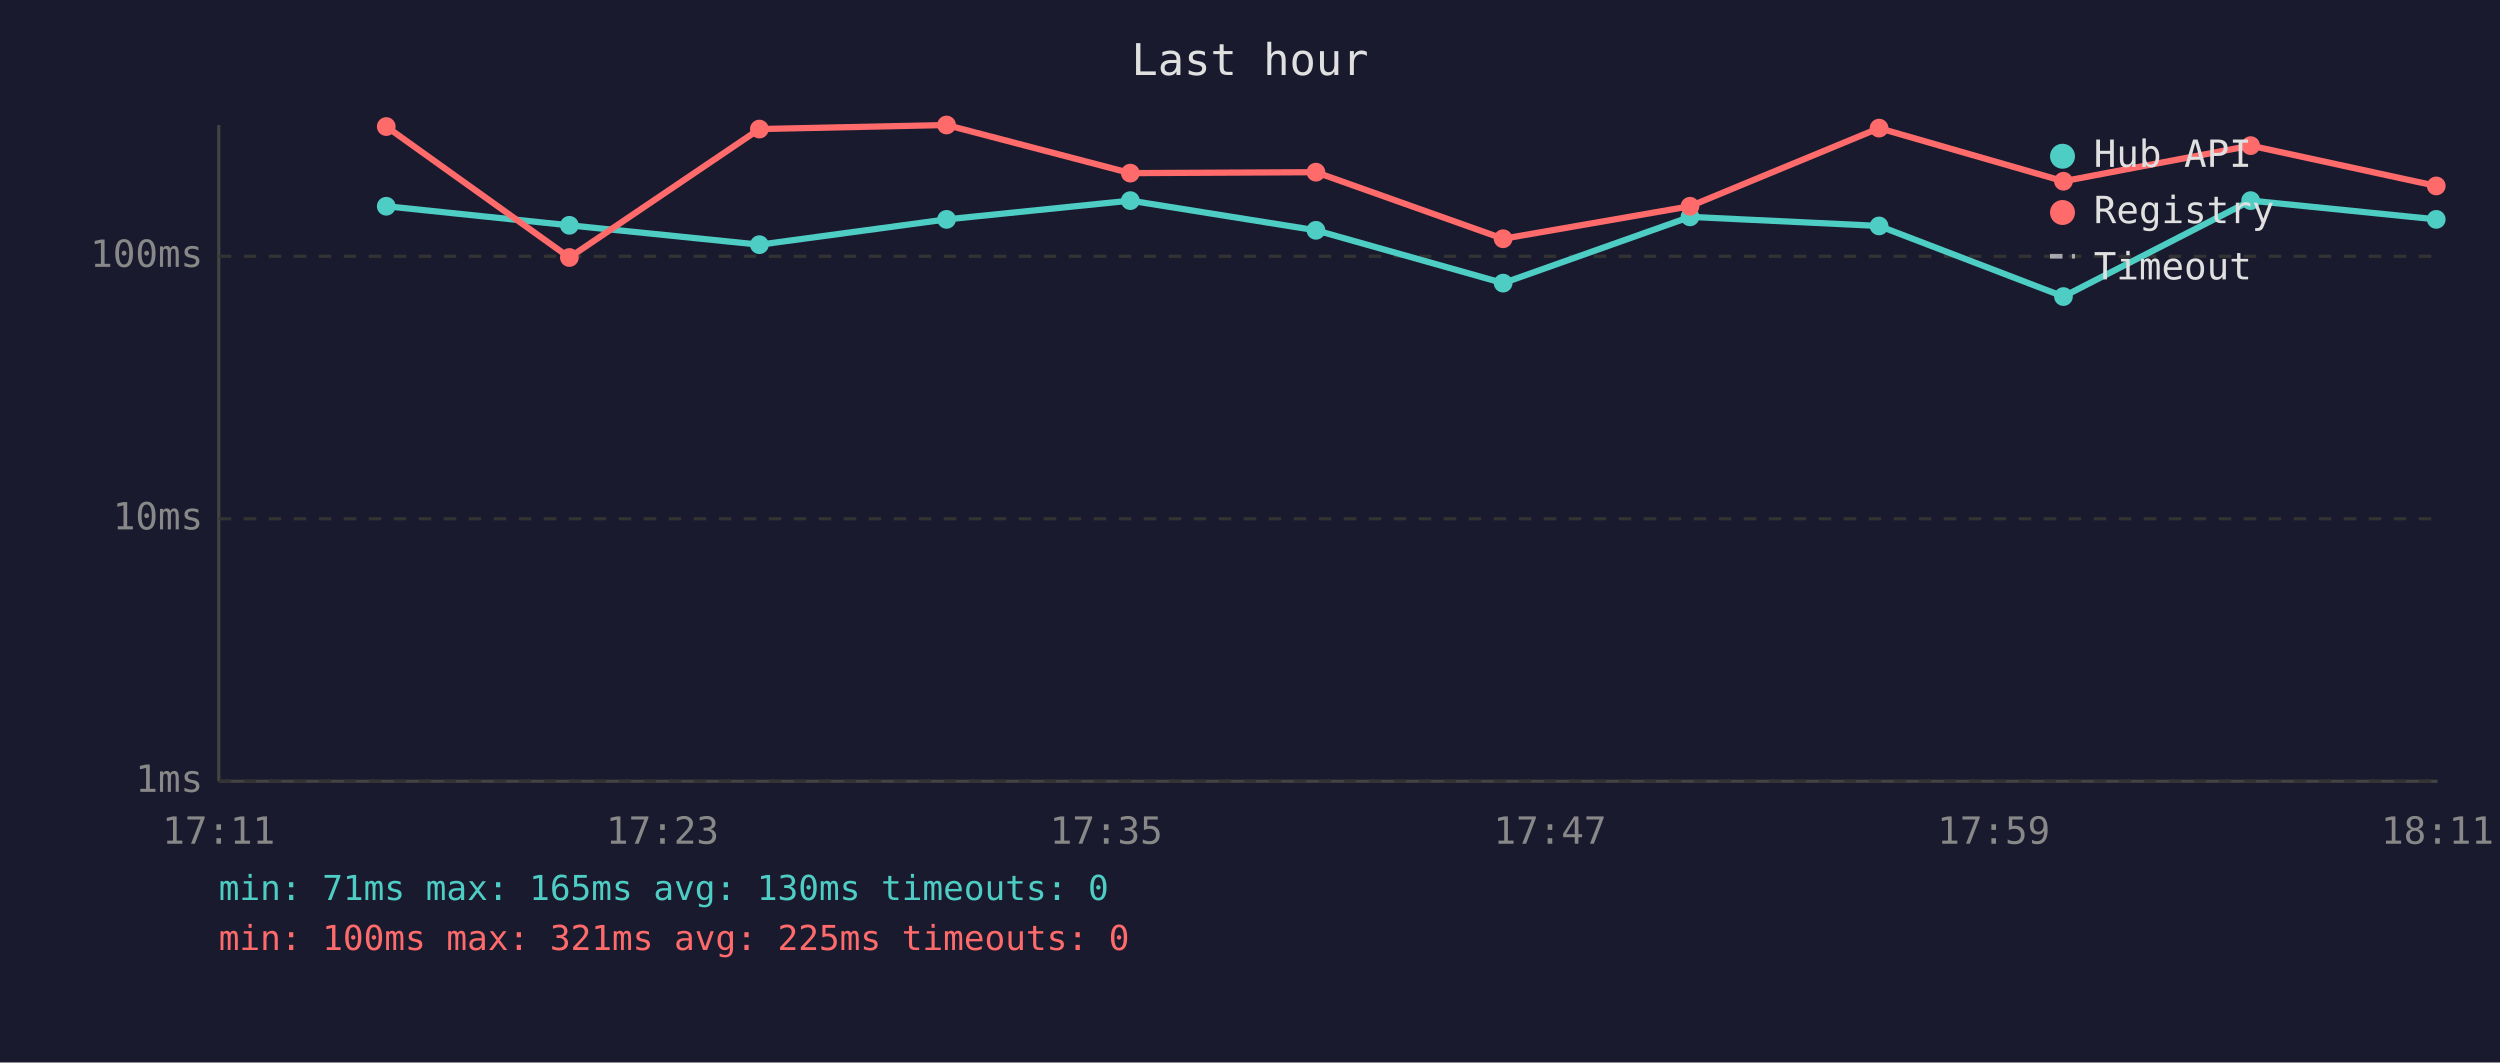
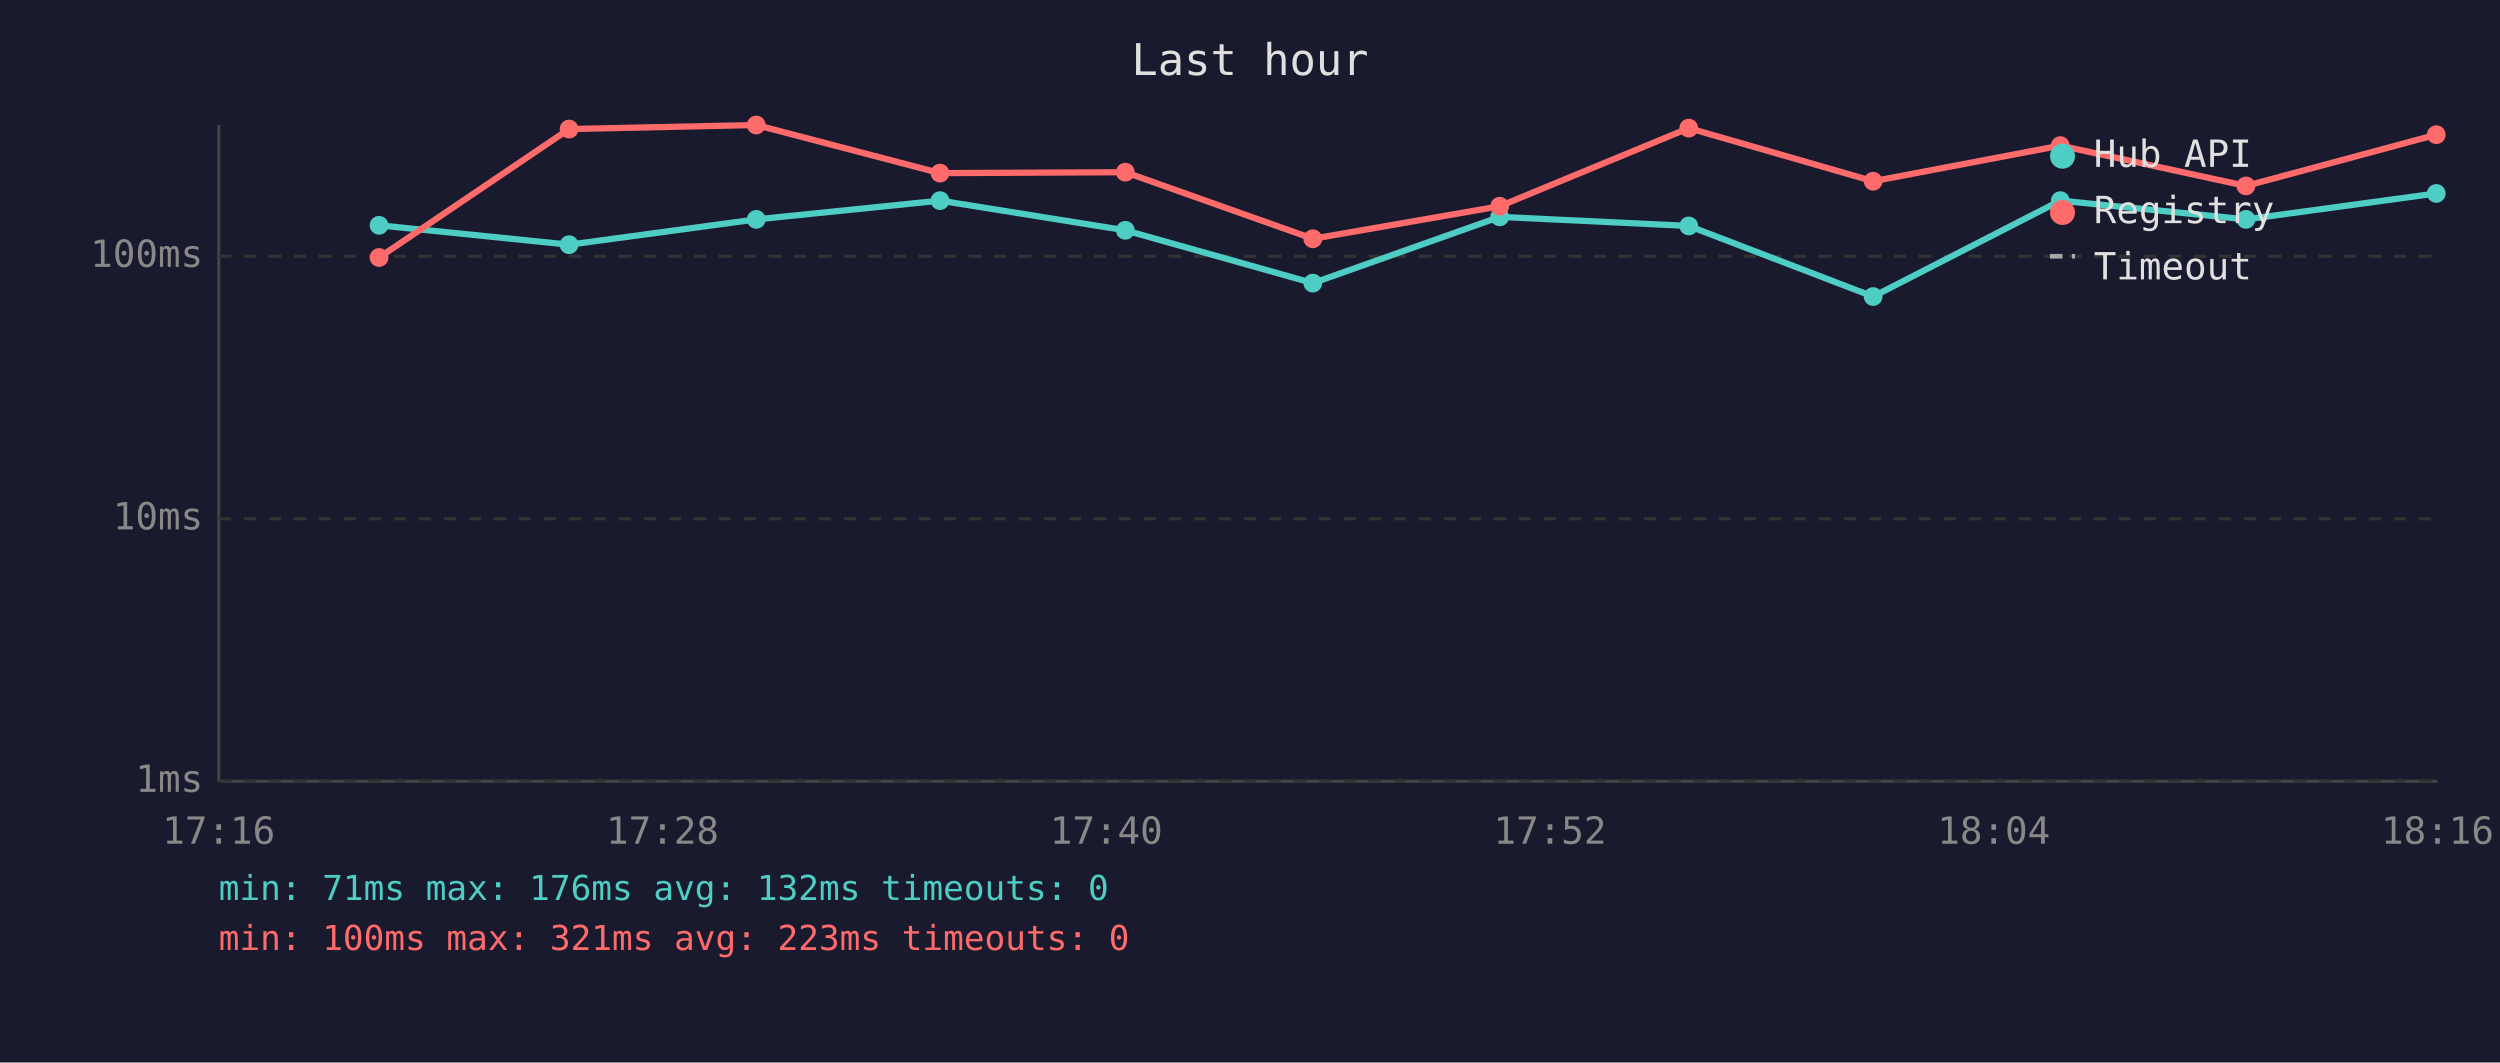
<svg xmlns="http://www.w3.org/2000/svg" viewBox="0 0 800 340" font-family="monospace" font-size="12">
  <rect width="800" height="340" fill="#1a1a2e" />
  <text x="400" y="24" fill="#e0e0e0" font-size="14" text-anchor="middle">Last hour</text>
  <line x1="70" y1="40" x2="70" y2="250" stroke="#444" stroke-width="1" />
  <line x1="70" y1="250" x2="780" y2="250" stroke="#444" stroke-width="1" />
  <line x1="70" y1="250" x2="780" y2="250" stroke="#333" stroke-width="1" stroke-dasharray="4" />
  <text x="65" y="250" fill="#888" text-anchor="end" dominant-baseline="middle">1ms</text>
  <line x1="70" y1="166" x2="780" y2="166" stroke="#333" stroke-width="1" stroke-dasharray="4" />
  <text x="65" y="166" fill="#888" text-anchor="end" dominant-baseline="middle">10ms</text>
  <line x1="70" y1="82" x2="780" y2="82" stroke="#333" stroke-width="1" stroke-dasharray="4" />
  <text x="65" y="82" fill="#888" text-anchor="end" dominant-baseline="middle">100ms</text>
-   <text x="70" y="270" fill="#888" text-anchor="middle">17:11</text>
-   <text x="212" y="270" fill="#888" text-anchor="middle">17:23</text>
-   <text x="354" y="270" fill="#888" text-anchor="middle">17:35</text>
-   <text x="496" y="270" fill="#888" text-anchor="middle">17:47</text>
-   <text x="638" y="270" fill="#888" text-anchor="middle">17:59</text>
-   <text x="780" y="270" fill="#888" text-anchor="middle">18:11</text>
-   <polyline points="123.6,66.0 182.2,72.1 243.0,78.3 302.9,70.2 361.7,64.2 421.1,73.7 481.0,90.6 540.8,69.4 601.3,72.3 660.3,94.9 720.2,64.2 779.6,70.2" fill="none" stroke="#4ecdc4" stroke-width="2" opacity="1" />
-   <circle cx="123.6" cy="66.0" r="3" fill="#4ecdc4" />
-   <circle cx="182.2" cy="72.1" r="3" fill="#4ecdc4" />
-   <circle cx="243.0" cy="78.3" r="3" fill="#4ecdc4" />
-   <circle cx="302.9" cy="70.2" r="3" fill="#4ecdc4" />
-   <circle cx="361.7" cy="64.2" r="3" fill="#4ecdc4" />
-   <circle cx="421.1" cy="73.7" r="3" fill="#4ecdc4" />
-   <circle cx="481.0" cy="90.6" r="3" fill="#4ecdc4" />
-   <circle cx="540.8" cy="69.4" r="3" fill="#4ecdc4" />
-   <circle cx="601.3" cy="72.3" r="3" fill="#4ecdc4" />
-   <circle cx="660.3" cy="94.9" r="3" fill="#4ecdc4" />
-   <circle cx="720.2" cy="64.2" r="3" fill="#4ecdc4" />
-   <circle cx="779.6" cy="70.2" r="3" fill="#4ecdc4" />
-   <polyline points="123.6,40.5 182.2,82.4 243.0,41.3 302.9,40.0 361.7,55.4 421.1,55.1 481.0,76.4 540.8,66.0 601.3,41.0 660.3,58.0 720.2,46.6 779.6,59.5" fill="none" stroke="#ff6b6b" stroke-width="2" opacity="1" />
-   <circle cx="123.6" cy="40.5" r="3" fill="#ff6b6b" />
-   <circle cx="182.2" cy="82.4" r="3" fill="#ff6b6b" />
-   <circle cx="243.0" cy="41.3" r="3" fill="#ff6b6b" />
-   <circle cx="302.9" cy="40.0" r="3" fill="#ff6b6b" />
-   <circle cx="361.7" cy="55.4" r="3" fill="#ff6b6b" />
-   <circle cx="421.1" cy="55.1" r="3" fill="#ff6b6b" />
-   <circle cx="481.0" cy="76.4" r="3" fill="#ff6b6b" />
-   <circle cx="540.8" cy="66.0" r="3" fill="#ff6b6b" />
-   <circle cx="601.3" cy="41.0" r="3" fill="#ff6b6b" />
-   <circle cx="660.3" cy="58.0" r="3" fill="#ff6b6b" />
-   <circle cx="720.2" cy="46.6" r="3" fill="#ff6b6b" />
-   <circle cx="779.6" cy="59.5" r="3" fill="#ff6b6b" />
+   <text x="70" y="270" fill="#888" text-anchor="middle">17:16</text>
+   <text x="212" y="270" fill="#888" text-anchor="middle">17:28</text>
+   <text x="354" y="270" fill="#888" text-anchor="middle">17:40</text>
+   <text x="496" y="270" fill="#888" text-anchor="middle">17:52</text>
+   <text x="638" y="270" fill="#888" text-anchor="middle">18:04</text>
+   <text x="780" y="270" fill="#888" text-anchor="middle">18:16</text>
+   <polyline points="121.3,72.1 182.1,78.3 242.0,70.2 300.8,64.2 360.1,73.7 420.1,90.6 479.9,69.4 540.4,72.3 599.4,94.9 659.3,64.2 718.7,70.2 779.6,61.9" fill="none" stroke="#4ecdc4" stroke-width="2" opacity="1" />
+   <circle cx="121.3" cy="72.1" r="3" fill="#4ecdc4" />
+   <circle cx="182.1" cy="78.3" r="3" fill="#4ecdc4" />
+   <circle cx="242.0" cy="70.2" r="3" fill="#4ecdc4" />
+   <circle cx="300.8" cy="64.2" r="3" fill="#4ecdc4" />
+   <circle cx="360.1" cy="73.7" r="3" fill="#4ecdc4" />
+   <circle cx="420.1" cy="90.6" r="3" fill="#4ecdc4" />
+   <circle cx="479.9" cy="69.4" r="3" fill="#4ecdc4" />
+   <circle cx="540.4" cy="72.3" r="3" fill="#4ecdc4" />
+   <circle cx="599.4" cy="94.9" r="3" fill="#4ecdc4" />
+   <circle cx="659.3" cy="64.2" r="3" fill="#4ecdc4" />
+   <circle cx="718.7" cy="70.2" r="3" fill="#4ecdc4" />
+   <circle cx="779.6" cy="61.9" r="3" fill="#4ecdc4" />
+   <polyline points="121.3,82.4 182.1,41.3 242.0,40.0 300.8,55.4 360.1,55.1 420.1,76.4 479.9,66.0 540.4,41.0 599.4,58.0 659.3,46.6 718.7,59.5 779.6,43.1" fill="none" stroke="#ff6b6b" stroke-width="2" opacity="1" />
+   <circle cx="121.3" cy="82.4" r="3" fill="#ff6b6b" />
+   <circle cx="182.1" cy="41.3" r="3" fill="#ff6b6b" />
+   <circle cx="242.0" cy="40.0" r="3" fill="#ff6b6b" />
+   <circle cx="300.8" cy="55.4" r="3" fill="#ff6b6b" />
+   <circle cx="360.1" cy="55.1" r="3" fill="#ff6b6b" />
+   <circle cx="420.1" cy="76.4" r="3" fill="#ff6b6b" />
+   <circle cx="479.9" cy="66.0" r="3" fill="#ff6b6b" />
+   <circle cx="540.4" cy="41.0" r="3" fill="#ff6b6b" />
+   <circle cx="599.4" cy="58.0" r="3" fill="#ff6b6b" />
+   <circle cx="659.3" cy="46.6" r="3" fill="#ff6b6b" />
+   <circle cx="718.7" cy="59.5" r="3" fill="#ff6b6b" />
+   <circle cx="779.6" cy="43.1" r="3" fill="#ff6b6b" />
  <circle cx="660" cy="50" r="4" fill="#4ecdc4" />
  <text x="670" y="50" fill="#e0e0e0" dominant-baseline="middle">Hub API</text>
  <circle cx="660" cy="68" r="4" fill="#ff6b6b" />
  <text x="670" y="68" fill="#e0e0e0" dominant-baseline="middle">Registry</text>
  <line x1="656" y1="82" x2="664" y2="82" stroke="#e0e0e0" stroke-width="1.5" stroke-dasharray="4,3" opacity="0.7" />
  <text x="670" y="86" fill="#e0e0e0" dominant-baseline="middle">Timeout</text>
-   <text x="70" y="288" fill="#4ecdc4" font-size="11">min: 71ms  max: 165ms  avg: 130ms  timeouts: 0</text>
-   <text x="70" y="304" fill="#ff6b6b" font-size="11">min: 100ms  max: 321ms  avg: 225ms  timeouts: 0</text>
+   <text x="70" y="288" fill="#4ecdc4" font-size="11">min: 71ms  max: 176ms  avg: 132ms  timeouts: 0</text>
+   <text x="70" y="304" fill="#ff6b6b" font-size="11">min: 100ms  max: 321ms  avg: 223ms  timeouts: 0</text>
</svg>
